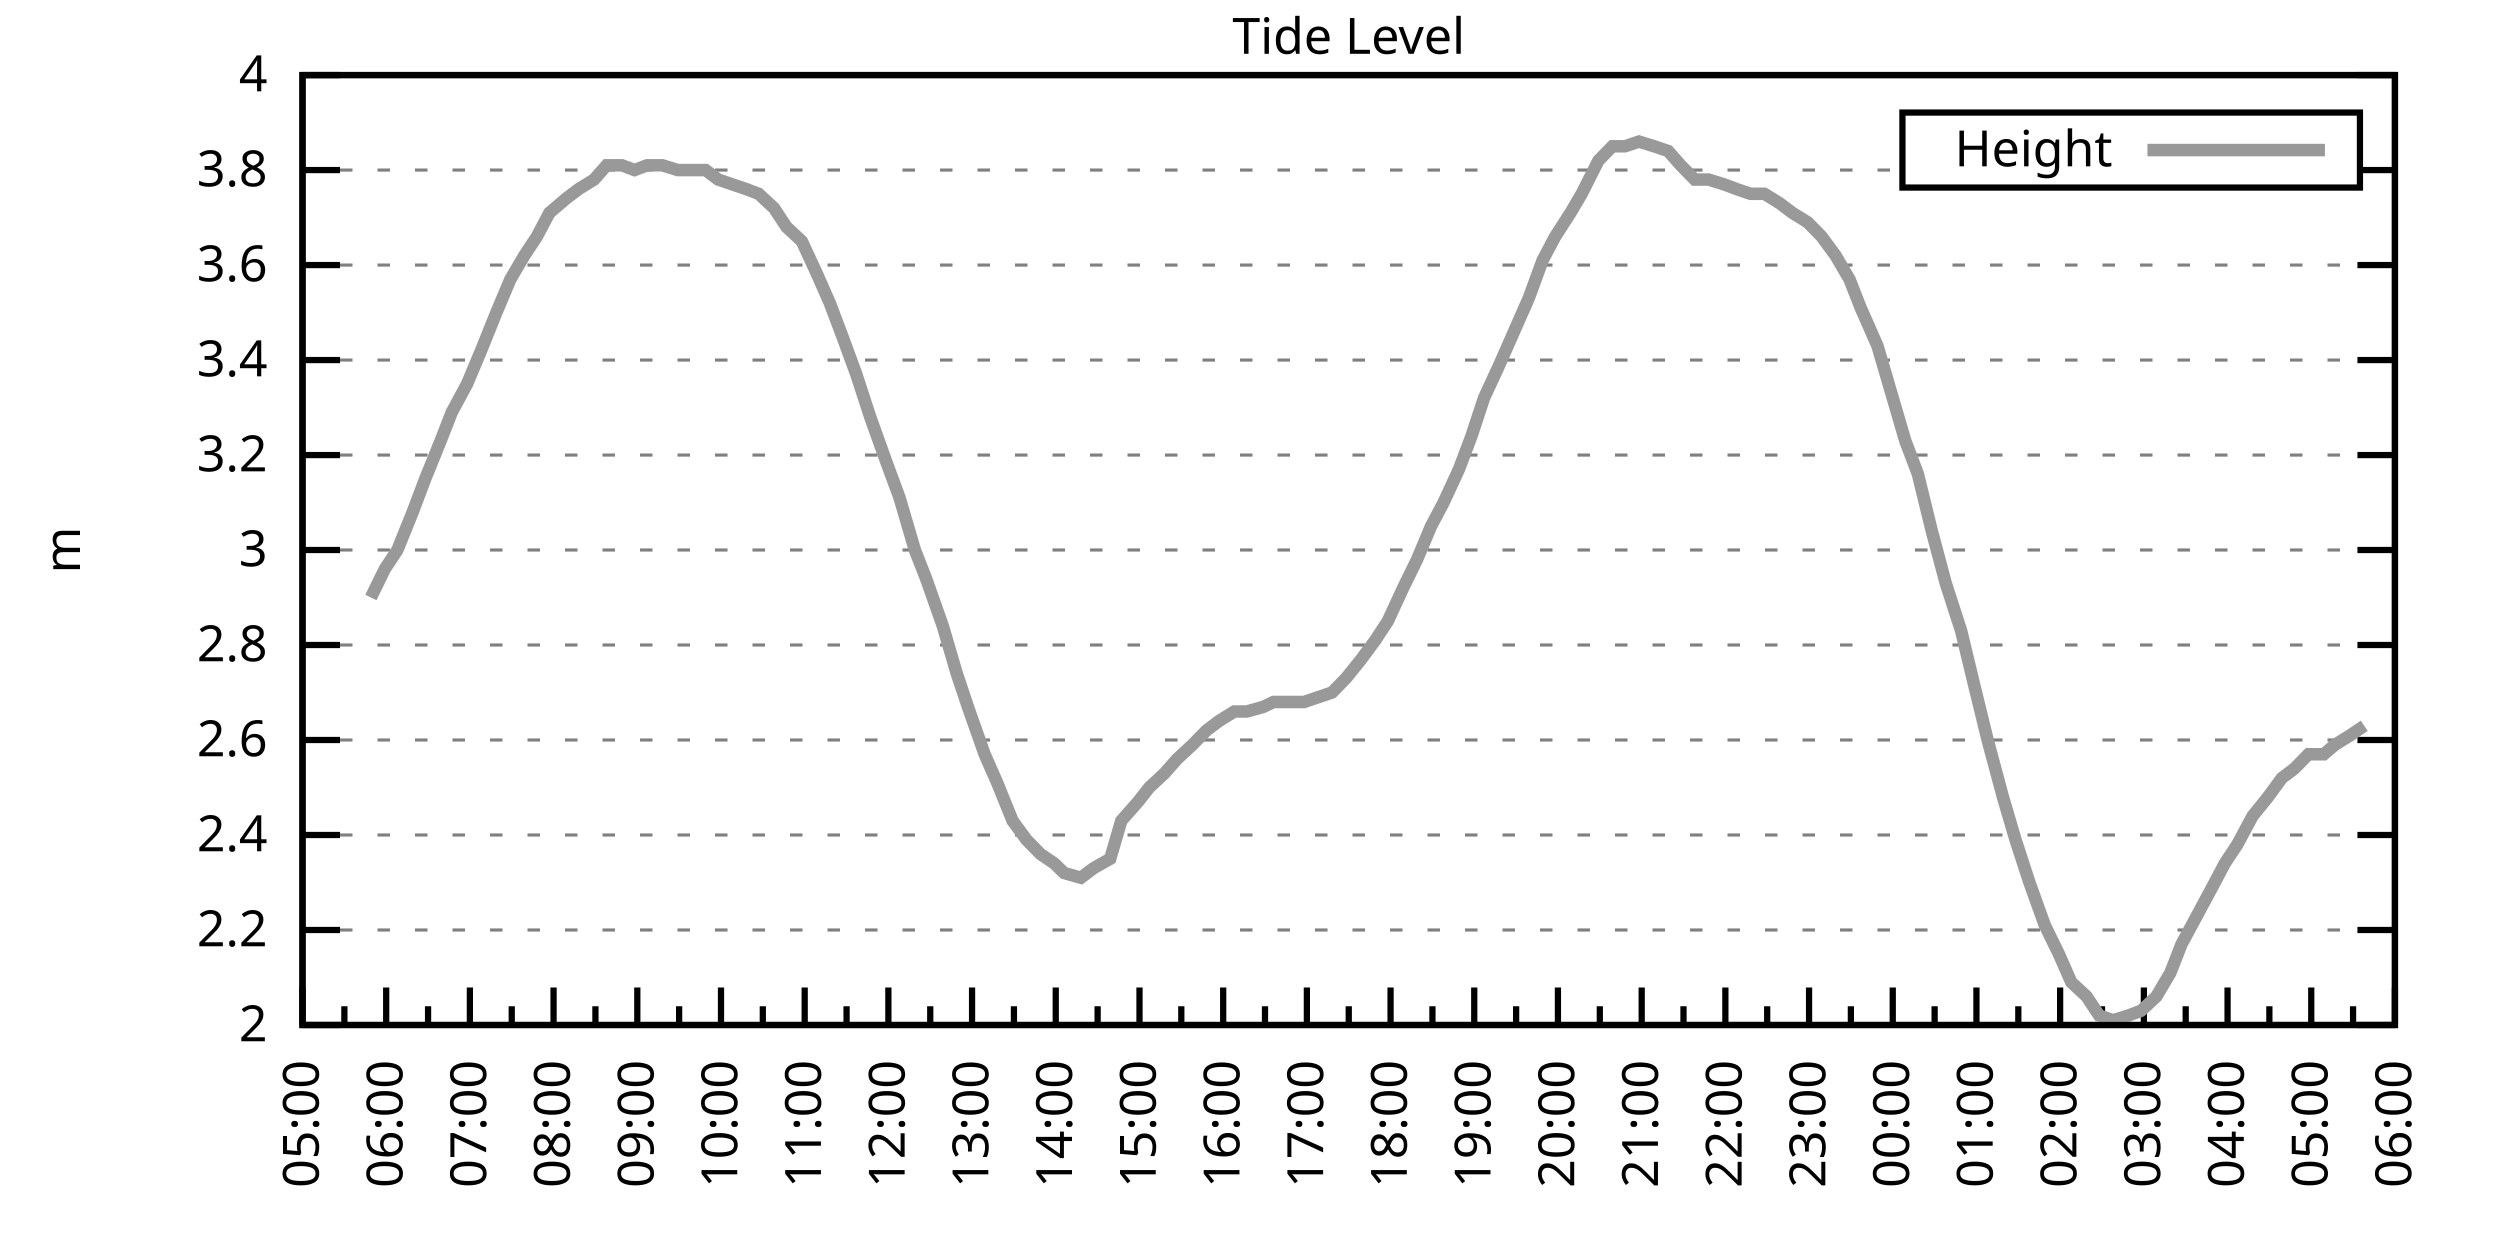
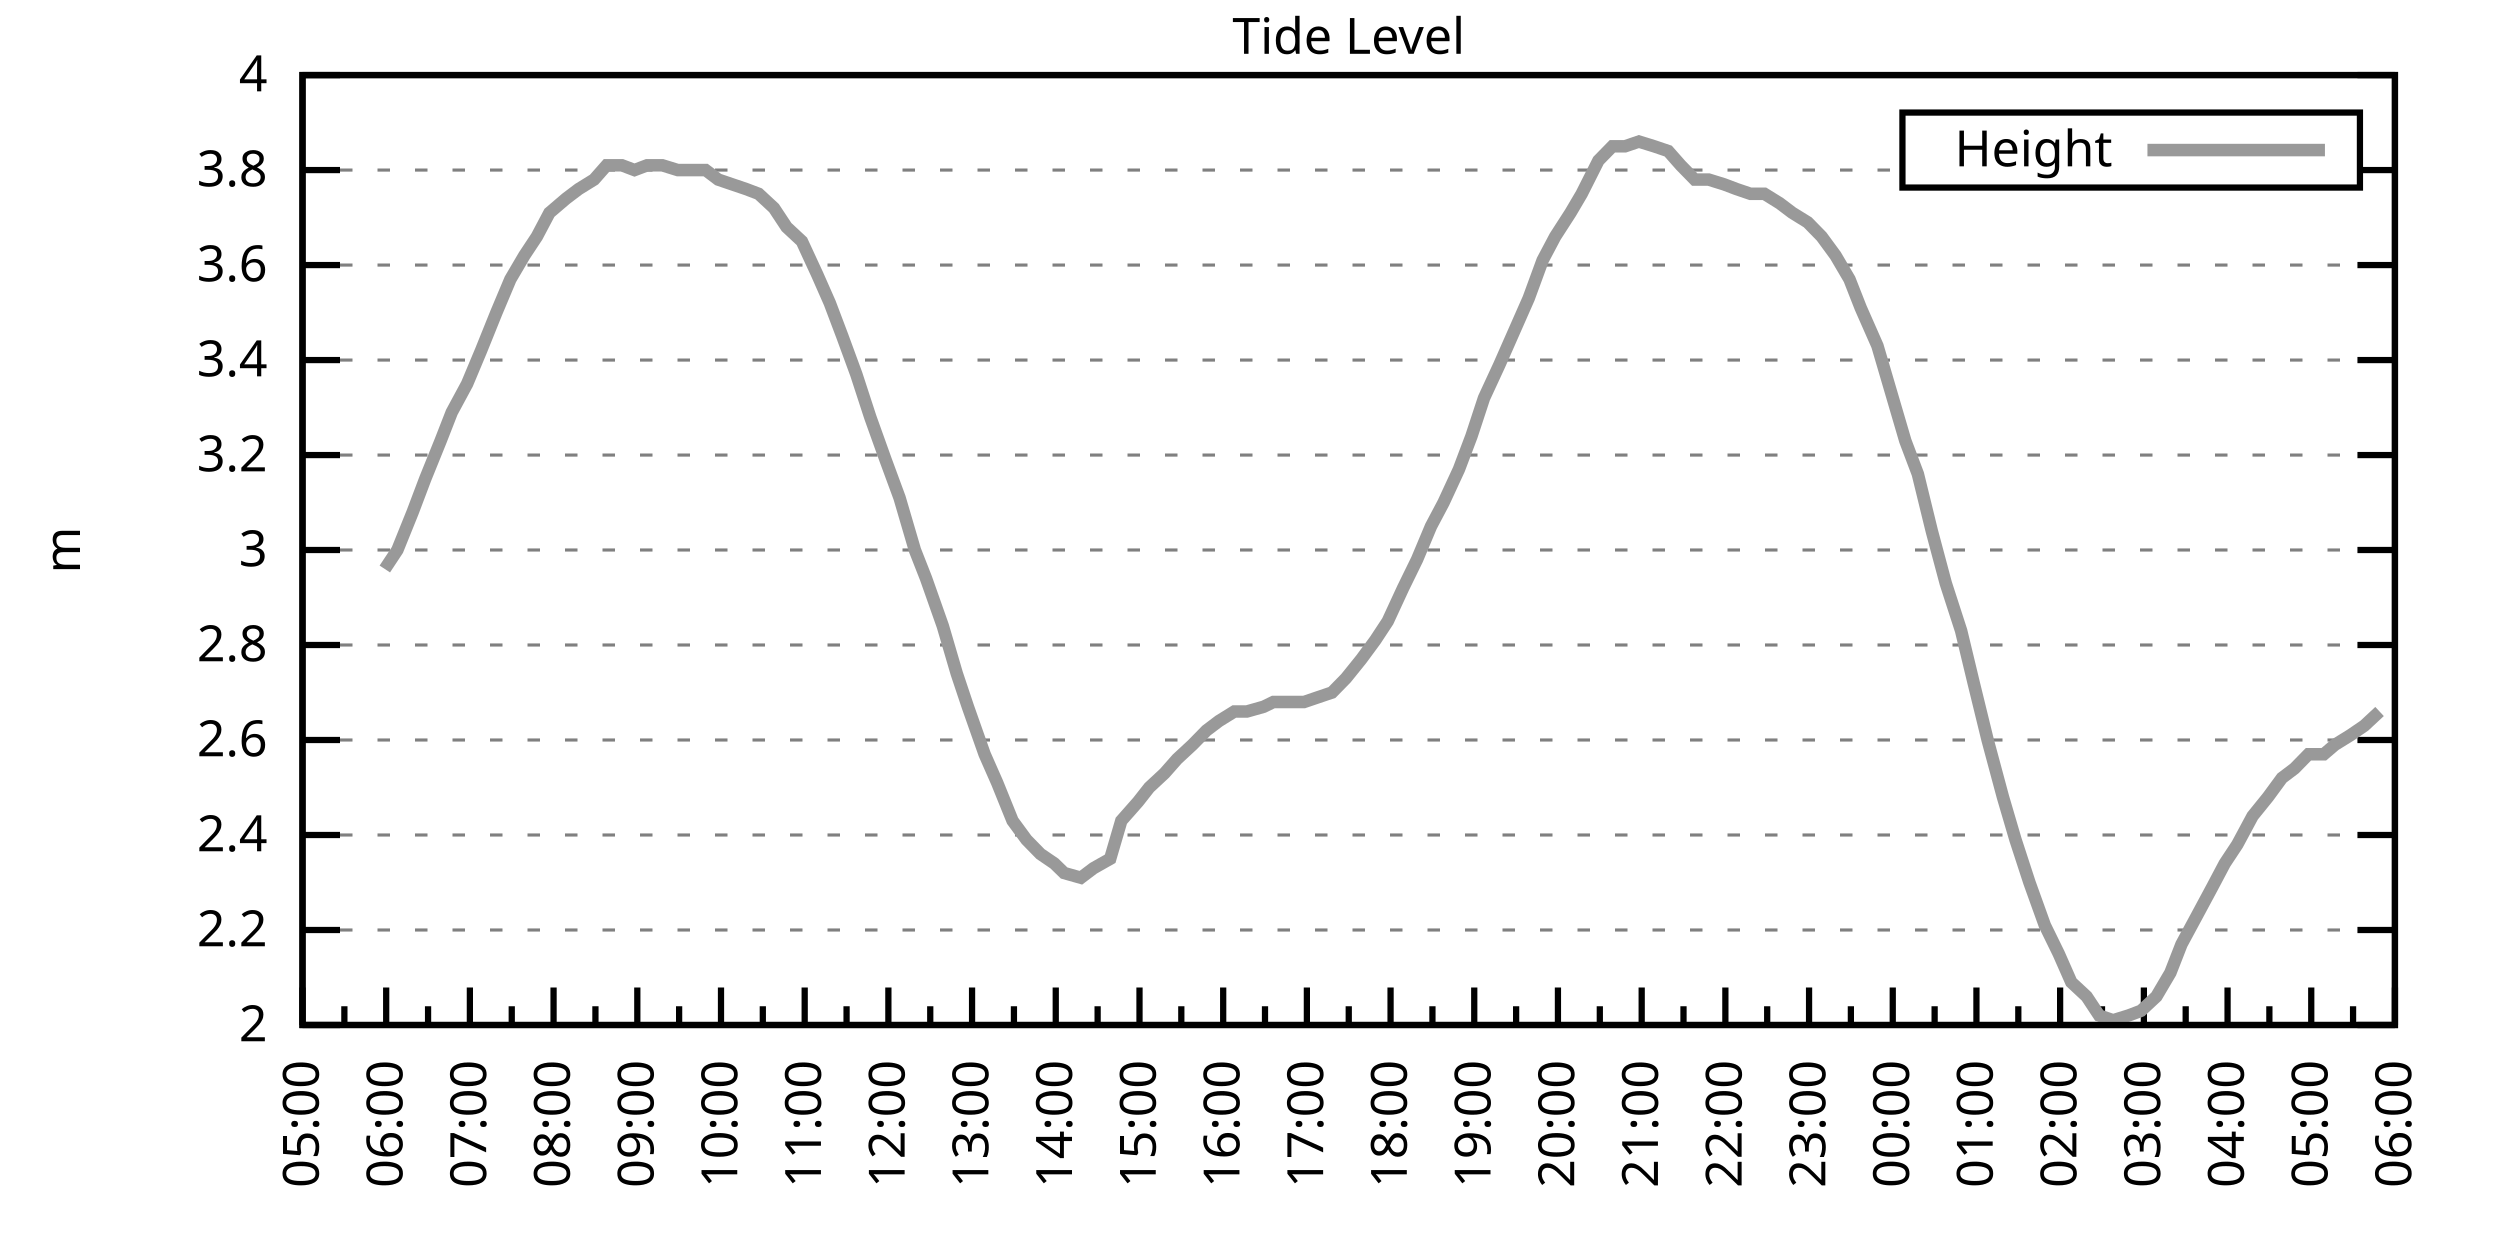
<svg xmlns="http://www.w3.org/2000/svg" xmlns:xlink="http://www.w3.org/1999/xlink" width="400" height="200" viewBox="0 0 400 200">
  <g id="gnuplot_canvas">
    <rect x="0" y="0" width="400" height="200" fill="none" />
    <defs>
      <circle id="gpDot" r="0.5" stroke-width="0.5" stroke="currentColor" />
      <path id="gpPt0" stroke-width="0.333" stroke="currentColor" d="M-1,0 h2 M0,-1 v2" />
      <path id="gpPt1" stroke-width="0.333" stroke="currentColor" d="M-1,-1 L1,1 M1,-1 L-1,1" />
      <path id="gpPt2" stroke-width="0.333" stroke="currentColor" d="M-1,0 L1,0 M0,-1 L0,1 M-1,-1 L1,1 M-1,1 L1,-1" />
      <rect id="gpPt3" stroke-width="0.333" stroke="currentColor" x="-1" y="-1" width="2" height="2" />
      <rect id="gpPt4" stroke-width="0.333" stroke="currentColor" fill="currentColor" x="-1" y="-1" width="2" height="2" />
      <circle id="gpPt5" stroke-width="0.333" stroke="currentColor" cx="0" cy="0" r="1" />
      <use xlink:href="#gpPt5" id="gpPt6" fill="currentColor" stroke="none" />
      <path id="gpPt7" stroke-width="0.333" stroke="currentColor" d="M0,-1.33 L-1.33,0.67 L1.33,0.67 z" />
      <use xlink:href="#gpPt7" id="gpPt8" fill="currentColor" stroke="none" />
      <use xlink:href="#gpPt7" id="gpPt9" stroke="currentColor" transform="rotate(180)" />
      <use xlink:href="#gpPt9" id="gpPt10" fill="currentColor" stroke="none" />
      <use xlink:href="#gpPt3" id="gpPt11" stroke="currentColor" transform="rotate(45)" />
      <use xlink:href="#gpPt11" id="gpPt12" fill="currentColor" stroke="none" />
      <path id="gpPt13" stroke-width="0.333" stroke="currentColor" d="M0,1.330 L1.265,0.411 L0.782,-1.067 L-0.782,-1.076 L-1.265,0.411 z" />
      <use xlink:href="#gpPt13" id="gpPt14" fill="currentColor" stroke="none" />
      <filter id="textbox" filterUnits="objectBoundingBox" x="0" y="0" height="1" width="1">
        <feFlood flood-color="white" flood-opacity="1" result="bgnd" />
        <feComposite in="SourceGraphic" in2="bgnd" operator="atop" />
      </filter>
      <filter id="greybox" filterUnits="objectBoundingBox" x="0" y="0" height="1" width="1">
        <feFlood flood-color="lightgrey" flood-opacity="1" result="grey" />
        <feComposite in="SourceGraphic" in2="grey" operator="atop" />
      </filter>
    </defs>
    <g fill="none" color="white" stroke="currentColor" stroke-width="1.00" stroke-linecap="butt" stroke-linejoin="miter">
</g>
    <g fill="none" color="black" stroke="currentColor" stroke-width="1.00" stroke-linecap="butt" stroke-linejoin="miter">
      <g stroke="none" shape-rendering="crispEdges">
        <polygon fill="rgb(255, 255, 255)" points="48.40,164.00 383.18,164.00 383.18,12.02 48.40,12.02 " />
      </g>
    </g>
    <g fill="none" color="black" stroke="currentColor" stroke-width="1.00" stroke-linecap="butt" stroke-linejoin="miter">
</g>
    <g fill="none" color="black" stroke="black" stroke-width="0.50" stroke-linecap="butt" stroke-linejoin="miter">
</g>
    <g fill="none" color="gray" stroke="currentColor" stroke-width="0.50" stroke-linecap="butt" stroke-linejoin="miter">
      <path stroke="gray" stroke-dasharray="2,4" class="gridline" d="M48.40,164.00 L383.19,164.00  " />
    </g>
    <g fill="none" color="gray" stroke="gray" stroke-width="1.00" stroke-linecap="butt" stroke-linejoin="miter">
</g>
    <g fill="none" color="black" stroke="currentColor" stroke-width="1.00" stroke-linecap="butt" stroke-linejoin="miter">
      <path stroke="black" d="M48.40,164.00 L54.40,164.00 M383.19,164.00 L377.19,164.00  " />
      <g transform="translate(42.80,166.60)" stroke="none" fill="black" font-family="Sans" font-size="8.00" text-anchor="end">
        <text>
          <tspan font-family="Sans"> 2</tspan>
        </text>
      </g>
    </g>
    <g fill="none" color="black" stroke="currentColor" stroke-width="1.00" stroke-linecap="butt" stroke-linejoin="miter">
</g>
    <g fill="none" color="black" stroke="black" stroke-width="0.50" stroke-linecap="butt" stroke-linejoin="miter">
</g>
    <g fill="none" color="gray" stroke="currentColor" stroke-width="0.50" stroke-linecap="butt" stroke-linejoin="miter">
      <path stroke="gray" stroke-dasharray="2,4" class="gridline" d="M48.40,148.80 L383.19,148.80  " />
    </g>
    <g fill="none" color="gray" stroke="gray" stroke-width="1.00" stroke-linecap="butt" stroke-linejoin="miter">
</g>
    <g fill="none" color="black" stroke="currentColor" stroke-width="1.00" stroke-linecap="butt" stroke-linejoin="miter">
      <path stroke="black" d="M48.40,148.80 L54.40,148.80 M383.19,148.80 L377.19,148.80  " />
      <g transform="translate(42.80,151.40)" stroke="none" fill="black" font-family="Sans" font-size="8.00" text-anchor="end">
        <text>
          <tspan font-family="Sans"> 2.2</tspan>
        </text>
      </g>
    </g>
    <g fill="none" color="black" stroke="currentColor" stroke-width="1.00" stroke-linecap="butt" stroke-linejoin="miter">
</g>
    <g fill="none" color="black" stroke="black" stroke-width="0.50" stroke-linecap="butt" stroke-linejoin="miter">
</g>
    <g fill="none" color="gray" stroke="currentColor" stroke-width="0.50" stroke-linecap="butt" stroke-linejoin="miter">
      <path stroke="gray" stroke-dasharray="2,4" class="gridline" d="M48.40,133.60 L383.19,133.60  " />
    </g>
    <g fill="none" color="gray" stroke="gray" stroke-width="1.00" stroke-linecap="butt" stroke-linejoin="miter">
</g>
    <g fill="none" color="black" stroke="currentColor" stroke-width="1.00" stroke-linecap="butt" stroke-linejoin="miter">
      <path stroke="black" d="M48.40,133.60 L54.40,133.60 M383.19,133.60 L377.19,133.60  " />
      <g transform="translate(42.80,136.20)" stroke="none" fill="black" font-family="Sans" font-size="8.00" text-anchor="end">
        <text>
          <tspan font-family="Sans"> 2.4</tspan>
        </text>
      </g>
    </g>
    <g fill="none" color="black" stroke="currentColor" stroke-width="1.00" stroke-linecap="butt" stroke-linejoin="miter">
</g>
    <g fill="none" color="black" stroke="black" stroke-width="0.50" stroke-linecap="butt" stroke-linejoin="miter">
</g>
    <g fill="none" color="gray" stroke="currentColor" stroke-width="0.50" stroke-linecap="butt" stroke-linejoin="miter">
      <path stroke="gray" stroke-dasharray="2,4" class="gridline" d="M48.40,118.40 L383.19,118.40  " />
    </g>
    <g fill="none" color="gray" stroke="gray" stroke-width="1.00" stroke-linecap="butt" stroke-linejoin="miter">
</g>
    <g fill="none" color="black" stroke="currentColor" stroke-width="1.00" stroke-linecap="butt" stroke-linejoin="miter">
      <path stroke="black" d="M48.40,118.40 L54.40,118.40 M383.19,118.40 L377.19,118.40  " />
      <g transform="translate(42.80,121.00)" stroke="none" fill="black" font-family="Sans" font-size="8.00" text-anchor="end">
        <text>
          <tspan font-family="Sans"> 2.6</tspan>
        </text>
      </g>
    </g>
    <g fill="none" color="black" stroke="currentColor" stroke-width="1.00" stroke-linecap="butt" stroke-linejoin="miter">
</g>
    <g fill="none" color="black" stroke="black" stroke-width="0.50" stroke-linecap="butt" stroke-linejoin="miter">
</g>
    <g fill="none" color="gray" stroke="currentColor" stroke-width="0.50" stroke-linecap="butt" stroke-linejoin="miter">
      <path stroke="gray" stroke-dasharray="2,4" class="gridline" d="M48.40,103.20 L383.19,103.20  " />
    </g>
    <g fill="none" color="gray" stroke="gray" stroke-width="1.00" stroke-linecap="butt" stroke-linejoin="miter">
</g>
    <g fill="none" color="black" stroke="currentColor" stroke-width="1.00" stroke-linecap="butt" stroke-linejoin="miter">
      <path stroke="black" d="M48.40,103.20 L54.40,103.20 M383.19,103.20 L377.19,103.20  " />
      <g transform="translate(42.80,105.80)" stroke="none" fill="black" font-family="Sans" font-size="8.00" text-anchor="end">
        <text>
          <tspan font-family="Sans"> 2.8</tspan>
        </text>
      </g>
    </g>
    <g fill="none" color="black" stroke="currentColor" stroke-width="1.00" stroke-linecap="butt" stroke-linejoin="miter">
</g>
    <g fill="none" color="black" stroke="black" stroke-width="0.50" stroke-linecap="butt" stroke-linejoin="miter">
</g>
    <g fill="none" color="gray" stroke="currentColor" stroke-width="0.50" stroke-linecap="butt" stroke-linejoin="miter">
      <path stroke="gray" stroke-dasharray="2,4" class="gridline" d="M48.40,88.00 L383.19,88.00  " />
    </g>
    <g fill="none" color="gray" stroke="gray" stroke-width="1.00" stroke-linecap="butt" stroke-linejoin="miter">
</g>
    <g fill="none" color="black" stroke="currentColor" stroke-width="1.00" stroke-linecap="butt" stroke-linejoin="miter">
      <path stroke="black" d="M48.40,88.00 L54.40,88.00 M383.19,88.00 L377.19,88.00  " />
      <g transform="translate(42.80,90.60)" stroke="none" fill="black" font-family="Sans" font-size="8.00" text-anchor="end">
        <text>
          <tspan font-family="Sans"> 3</tspan>
        </text>
      </g>
    </g>
    <g fill="none" color="black" stroke="currentColor" stroke-width="1.00" stroke-linecap="butt" stroke-linejoin="miter">
</g>
    <g fill="none" color="black" stroke="black" stroke-width="0.50" stroke-linecap="butt" stroke-linejoin="miter">
</g>
    <g fill="none" color="gray" stroke="currentColor" stroke-width="0.50" stroke-linecap="butt" stroke-linejoin="miter">
      <path stroke="gray" stroke-dasharray="2,4" class="gridline" d="M48.40,72.81 L383.19,72.81  " />
    </g>
    <g fill="none" color="gray" stroke="gray" stroke-width="1.00" stroke-linecap="butt" stroke-linejoin="miter">
</g>
    <g fill="none" color="black" stroke="currentColor" stroke-width="1.00" stroke-linecap="butt" stroke-linejoin="miter">
      <path stroke="black" d="M48.40,72.81 L54.40,72.81 M383.19,72.81 L377.19,72.81  " />
      <g transform="translate(42.80,75.41)" stroke="none" fill="black" font-family="Sans" font-size="8.00" text-anchor="end">
        <text>
          <tspan font-family="Sans"> 3.2</tspan>
        </text>
      </g>
    </g>
    <g fill="none" color="black" stroke="currentColor" stroke-width="1.00" stroke-linecap="butt" stroke-linejoin="miter">
</g>
    <g fill="none" color="black" stroke="black" stroke-width="0.50" stroke-linecap="butt" stroke-linejoin="miter">
</g>
    <g fill="none" color="gray" stroke="currentColor" stroke-width="0.50" stroke-linecap="butt" stroke-linejoin="miter">
      <path stroke="gray" stroke-dasharray="2,4" class="gridline" d="M48.40,57.61 L383.19,57.61  " />
    </g>
    <g fill="none" color="gray" stroke="gray" stroke-width="1.00" stroke-linecap="butt" stroke-linejoin="miter">
</g>
    <g fill="none" color="black" stroke="currentColor" stroke-width="1.00" stroke-linecap="butt" stroke-linejoin="miter">
      <path stroke="black" d="M48.40,57.61 L54.40,57.61 M383.19,57.61 L377.19,57.61  " />
      <g transform="translate(42.80,60.21)" stroke="none" fill="black" font-family="Sans" font-size="8.00" text-anchor="end">
        <text>
          <tspan font-family="Sans"> 3.4</tspan>
        </text>
      </g>
    </g>
    <g fill="none" color="black" stroke="currentColor" stroke-width="1.00" stroke-linecap="butt" stroke-linejoin="miter">
</g>
    <g fill="none" color="black" stroke="black" stroke-width="0.50" stroke-linecap="butt" stroke-linejoin="miter">
</g>
    <g fill="none" color="gray" stroke="currentColor" stroke-width="0.50" stroke-linecap="butt" stroke-linejoin="miter">
      <path stroke="gray" stroke-dasharray="2,4" class="gridline" d="M48.40,42.41 L383.19,42.41  " />
    </g>
    <g fill="none" color="gray" stroke="gray" stroke-width="1.00" stroke-linecap="butt" stroke-linejoin="miter">
</g>
    <g fill="none" color="black" stroke="currentColor" stroke-width="1.00" stroke-linecap="butt" stroke-linejoin="miter">
      <path stroke="black" d="M48.40,42.41 L54.40,42.41 M383.19,42.41 L377.19,42.41  " />
      <g transform="translate(42.80,45.01)" stroke="none" fill="black" font-family="Sans" font-size="8.00" text-anchor="end">
        <text>
          <tspan font-family="Sans"> 3.6</tspan>
        </text>
      </g>
    </g>
    <g fill="none" color="black" stroke="currentColor" stroke-width="1.00" stroke-linecap="butt" stroke-linejoin="miter">
</g>
    <g fill="none" color="black" stroke="black" stroke-width="0.50" stroke-linecap="butt" stroke-linejoin="miter">
</g>
    <g fill="none" color="gray" stroke="currentColor" stroke-width="0.50" stroke-linecap="butt" stroke-linejoin="miter">
      <path stroke="gray" stroke-dasharray="2,4" class="gridline" d="M48.40,27.21 L304.39,27.21 M377.59,27.21 L383.19,27.21  " />
    </g>
    <g fill="none" color="gray" stroke="gray" stroke-width="1.00" stroke-linecap="butt" stroke-linejoin="miter">
</g>
    <g fill="none" color="black" stroke="currentColor" stroke-width="1.00" stroke-linecap="butt" stroke-linejoin="miter">
      <path stroke="black" d="M48.40,27.21 L54.40,27.21 M383.19,27.21 L377.19,27.21  " />
      <g transform="translate(42.80,29.81)" stroke="none" fill="black" font-family="Sans" font-size="8.00" text-anchor="end">
        <text>
          <tspan font-family="Sans"> 3.8</tspan>
        </text>
      </g>
    </g>
    <g fill="none" color="black" stroke="currentColor" stroke-width="1.00" stroke-linecap="butt" stroke-linejoin="miter">
</g>
    <g fill="none" color="black" stroke="black" stroke-width="0.50" stroke-linecap="butt" stroke-linejoin="miter">
</g>
    <g fill="none" color="gray" stroke="currentColor" stroke-width="0.50" stroke-linecap="butt" stroke-linejoin="miter">
      <path stroke="gray" stroke-dasharray="2,4" class="gridline" d="M48.40,12.01 L383.19,12.01  " />
    </g>
    <g fill="none" color="gray" stroke="gray" stroke-width="1.00" stroke-linecap="butt" stroke-linejoin="miter">
</g>
    <g fill="none" color="black" stroke="currentColor" stroke-width="1.00" stroke-linecap="butt" stroke-linejoin="miter">
      <path stroke="black" d="M48.40,12.01 L54.40,12.01 M383.19,12.01 L377.19,12.01  " />
      <g transform="translate(42.80,14.61)" stroke="none" fill="black" font-family="Sans" font-size="8.00" text-anchor="end">
        <text>
          <tspan font-family="Sans"> 4</tspan>
        </text>
      </g>
    </g>
    <g fill="none" color="black" stroke="currentColor" stroke-width="1.00" stroke-linecap="butt" stroke-linejoin="miter">
      <path stroke="black" d="M48.40,164.00 L48.40,158.00  " />
      <g transform="translate(51.00,169.60) rotate(270)" stroke="none" fill="black" font-family="Sans" font-size="8.00" text-anchor="end">
        <text>
          <tspan font-family="Sans">05:00</tspan>
        </text>
      </g>
    </g>
    <g fill="none" color="black" stroke="currentColor" stroke-width="1.00" stroke-linecap="butt" stroke-linejoin="miter">
      <path stroke="black" d="M55.10,164.00 L55.10,161.00 M61.79,164.00 L61.79,158.00  " />
      <g transform="translate(64.39,169.60) rotate(270)" stroke="none" fill="black" font-family="Sans" font-size="8.00" text-anchor="end">
        <text>
          <tspan font-family="Sans">06:00</tspan>
        </text>
      </g>
    </g>
    <g fill="none" color="black" stroke="currentColor" stroke-width="1.00" stroke-linecap="butt" stroke-linejoin="miter">
      <path stroke="black" d="M68.49,164.00 L68.49,161.00 M75.18,164.00 L75.18,158.00  " />
      <g transform="translate(77.78,169.60) rotate(270)" stroke="none" fill="black" font-family="Sans" font-size="8.00" text-anchor="end">
        <text>
          <tspan font-family="Sans">07:00</tspan>
        </text>
      </g>
    </g>
    <g fill="none" color="black" stroke="currentColor" stroke-width="1.00" stroke-linecap="butt" stroke-linejoin="miter">
      <path stroke="black" d="M81.88,164.00 L81.88,161.00 M88.57,164.00 L88.57,158.00  " />
      <g transform="translate(91.17,169.60) rotate(270)" stroke="none" fill="black" font-family="Sans" font-size="8.00" text-anchor="end">
        <text>
          <tspan font-family="Sans">08:00</tspan>
        </text>
      </g>
    </g>
    <g fill="none" color="black" stroke="currentColor" stroke-width="1.00" stroke-linecap="butt" stroke-linejoin="miter">
      <path stroke="black" d="M95.27,164.00 L95.27,161.00 M101.97,164.00 L101.97,158.00  " />
      <g transform="translate(104.57,169.60) rotate(270)" stroke="none" fill="black" font-family="Sans" font-size="8.00" text-anchor="end">
        <text>
          <tspan font-family="Sans">09:00</tspan>
        </text>
      </g>
    </g>
    <g fill="none" color="black" stroke="currentColor" stroke-width="1.00" stroke-linecap="butt" stroke-linejoin="miter">
      <path stroke="black" d="M108.66,164.00 L108.66,161.00 M115.36,164.00 L115.36,158.00  " />
      <g transform="translate(117.96,169.60) rotate(270)" stroke="none" fill="black" font-family="Sans" font-size="8.00" text-anchor="end">
        <text>
          <tspan font-family="Sans">10:00</tspan>
        </text>
      </g>
    </g>
    <g fill="none" color="black" stroke="currentColor" stroke-width="1.00" stroke-linecap="butt" stroke-linejoin="miter">
      <path stroke="black" d="M122.05,164.00 L122.05,161.00 M128.75,164.00 L128.75,158.00  " />
      <g transform="translate(131.35,169.60) rotate(270)" stroke="none" fill="black" font-family="Sans" font-size="8.00" text-anchor="end">
        <text>
          <tspan font-family="Sans">11:00</tspan>
        </text>
      </g>
    </g>
    <g fill="none" color="black" stroke="currentColor" stroke-width="1.00" stroke-linecap="butt" stroke-linejoin="miter">
      <path stroke="black" d="M135.45,164.00 L135.45,161.00 M142.14,164.00 L142.14,158.00  " />
      <g transform="translate(144.74,169.60) rotate(270)" stroke="none" fill="black" font-family="Sans" font-size="8.00" text-anchor="end">
        <text>
          <tspan font-family="Sans">12:00</tspan>
        </text>
      </g>
    </g>
    <g fill="none" color="black" stroke="currentColor" stroke-width="1.00" stroke-linecap="butt" stroke-linejoin="miter">
      <path stroke="black" d="M148.84,164.00 L148.84,161.00 M155.53,164.00 L155.53,158.00  " />
      <g transform="translate(158.13,169.60) rotate(270)" stroke="none" fill="black" font-family="Sans" font-size="8.00" text-anchor="end">
        <text>
          <tspan font-family="Sans">13:00</tspan>
        </text>
      </g>
    </g>
    <g fill="none" color="black" stroke="currentColor" stroke-width="1.00" stroke-linecap="butt" stroke-linejoin="miter">
      <path stroke="black" d="M162.23,164.00 L162.23,161.00 M168.92,164.00 L168.92,158.00  " />
      <g transform="translate(171.52,169.60) rotate(270)" stroke="none" fill="black" font-family="Sans" font-size="8.00" text-anchor="end">
        <text>
          <tspan font-family="Sans">14:00</tspan>
        </text>
      </g>
    </g>
    <g fill="none" color="black" stroke="currentColor" stroke-width="1.00" stroke-linecap="butt" stroke-linejoin="miter">
      <path stroke="black" d="M175.62,164.00 L175.62,161.00 M182.32,164.00 L182.32,158.00  " />
      <g transform="translate(184.92,169.60) rotate(270)" stroke="none" fill="black" font-family="Sans" font-size="8.00" text-anchor="end">
        <text>
          <tspan font-family="Sans">15:00</tspan>
        </text>
      </g>
    </g>
    <g fill="none" color="black" stroke="currentColor" stroke-width="1.00" stroke-linecap="butt" stroke-linejoin="miter">
      <path stroke="black" d="M189.01,164.00 L189.01,161.00 M195.71,164.00 L195.71,158.00  " />
      <g transform="translate(198.31,169.60) rotate(270)" stroke="none" fill="black" font-family="Sans" font-size="8.00" text-anchor="end">
        <text>
          <tspan font-family="Sans">16:00</tspan>
        </text>
      </g>
    </g>
    <g fill="none" color="black" stroke="currentColor" stroke-width="1.00" stroke-linecap="butt" stroke-linejoin="miter">
      <path stroke="black" d="M202.40,164.00 L202.40,161.00 M209.10,164.00 L209.10,158.00  " />
      <g transform="translate(211.70,169.60) rotate(270)" stroke="none" fill="black" font-family="Sans" font-size="8.00" text-anchor="end">
        <text>
          <tspan font-family="Sans">17:00</tspan>
        </text>
      </g>
    </g>
    <g fill="none" color="black" stroke="currentColor" stroke-width="1.00" stroke-linecap="butt" stroke-linejoin="miter">
      <path stroke="black" d="M215.80,164.00 L215.80,161.00 M222.49,164.00 L222.49,158.00  " />
      <g transform="translate(225.09,169.60) rotate(270)" stroke="none" fill="black" font-family="Sans" font-size="8.00" text-anchor="end">
        <text>
          <tspan font-family="Sans">18:00</tspan>
        </text>
      </g>
    </g>
    <g fill="none" color="black" stroke="currentColor" stroke-width="1.00" stroke-linecap="butt" stroke-linejoin="miter">
      <path stroke="black" d="M229.19,164.00 L229.19,161.00 M235.88,164.00 L235.88,158.00  " />
      <g transform="translate(238.48,169.60) rotate(270)" stroke="none" fill="black" font-family="Sans" font-size="8.00" text-anchor="end">
        <text>
          <tspan font-family="Sans">19:00</tspan>
        </text>
      </g>
    </g>
    <g fill="none" color="black" stroke="currentColor" stroke-width="1.00" stroke-linecap="butt" stroke-linejoin="miter">
      <path stroke="black" d="M242.58,164.00 L242.58,161.00 M249.27,164.00 L249.27,158.00  " />
      <g transform="translate(251.87,169.60) rotate(270)" stroke="none" fill="black" font-family="Sans" font-size="8.00" text-anchor="end">
        <text>
          <tspan font-family="Sans">20:00</tspan>
        </text>
      </g>
    </g>
    <g fill="none" color="black" stroke="currentColor" stroke-width="1.00" stroke-linecap="butt" stroke-linejoin="miter">
      <path stroke="black" d="M255.97,164.00 L255.97,161.00 M262.67,164.00 L262.67,158.00  " />
      <g transform="translate(265.27,169.60) rotate(270)" stroke="none" fill="black" font-family="Sans" font-size="8.00" text-anchor="end">
        <text>
          <tspan font-family="Sans">21:00</tspan>
        </text>
      </g>
    </g>
    <g fill="none" color="black" stroke="currentColor" stroke-width="1.00" stroke-linecap="butt" stroke-linejoin="miter">
      <path stroke="black" d="M269.36,164.00 L269.36,161.00 M276.06,164.00 L276.06,158.00  " />
      <g transform="translate(278.66,169.60) rotate(270)" stroke="none" fill="black" font-family="Sans" font-size="8.00" text-anchor="end">
        <text>
          <tspan font-family="Sans">22:00</tspan>
        </text>
      </g>
    </g>
    <g fill="none" color="black" stroke="currentColor" stroke-width="1.00" stroke-linecap="butt" stroke-linejoin="miter">
      <path stroke="black" d="M282.75,164.00 L282.75,161.00 M289.45,164.00 L289.45,158.00  " />
      <g transform="translate(292.05,169.60) rotate(270)" stroke="none" fill="black" font-family="Sans" font-size="8.00" text-anchor="end">
        <text>
          <tspan font-family="Sans">23:00</tspan>
        </text>
      </g>
    </g>
    <g fill="none" color="black" stroke="currentColor" stroke-width="1.00" stroke-linecap="butt" stroke-linejoin="miter">
      <path stroke="black" d="M296.14,164.00 L296.14,161.00 M302.84,164.00 L302.84,158.00  " />
      <g transform="translate(305.44,169.60) rotate(270)" stroke="none" fill="black" font-family="Sans" font-size="8.00" text-anchor="end">
        <text>
          <tspan font-family="Sans">00:00</tspan>
        </text>
      </g>
    </g>
    <g fill="none" color="black" stroke="currentColor" stroke-width="1.00" stroke-linecap="butt" stroke-linejoin="miter">
      <path stroke="black" d="M309.54,164.00 L309.54,161.00 M316.23,164.00 L316.23,158.00  " />
      <g transform="translate(318.83,169.60) rotate(270)" stroke="none" fill="black" font-family="Sans" font-size="8.00" text-anchor="end">
        <text>
          <tspan font-family="Sans">01:00</tspan>
        </text>
      </g>
    </g>
    <g fill="none" color="black" stroke="currentColor" stroke-width="1.00" stroke-linecap="butt" stroke-linejoin="miter">
      <path stroke="black" d="M322.93,164.00 L322.93,161.00 M329.62,164.00 L329.62,158.00  " />
      <g transform="translate(332.22,169.60) rotate(270)" stroke="none" fill="black" font-family="Sans" font-size="8.00" text-anchor="end">
        <text>
          <tspan font-family="Sans">02:00</tspan>
        </text>
      </g>
    </g>
    <g fill="none" color="black" stroke="currentColor" stroke-width="1.00" stroke-linecap="butt" stroke-linejoin="miter">
      <path stroke="black" d="M336.32,164.00 L336.32,161.00 M343.02,164.00 L343.02,158.00  " />
      <g transform="translate(345.62,169.60) rotate(270)" stroke="none" fill="black" font-family="Sans" font-size="8.00" text-anchor="end">
        <text>
          <tspan font-family="Sans">03:00</tspan>
        </text>
      </g>
    </g>
    <g fill="none" color="black" stroke="currentColor" stroke-width="1.00" stroke-linecap="butt" stroke-linejoin="miter">
      <path stroke="black" d="M349.71,164.00 L349.71,161.00 M356.41,164.00 L356.41,158.00  " />
      <g transform="translate(359.01,169.60) rotate(270)" stroke="none" fill="black" font-family="Sans" font-size="8.00" text-anchor="end">
        <text>
          <tspan font-family="Sans">04:00</tspan>
        </text>
      </g>
    </g>
    <g fill="none" color="black" stroke="currentColor" stroke-width="1.00" stroke-linecap="butt" stroke-linejoin="miter">
      <path stroke="black" d="M363.10,164.00 L363.10,161.00 M369.80,164.00 L369.80,158.00  " />
      <g transform="translate(372.40,169.60) rotate(270)" stroke="none" fill="black" font-family="Sans" font-size="8.00" text-anchor="end">
        <text>
          <tspan font-family="Sans">05:00</tspan>
        </text>
      </g>
    </g>
    <g fill="none" color="black" stroke="currentColor" stroke-width="1.00" stroke-linecap="butt" stroke-linejoin="miter">
      <path stroke="black" d="M376.49,164.00 L376.49,161.00 M383.19,164.00 L383.19,158.00  " />
      <g transform="translate(385.79,169.60) rotate(270)" stroke="none" fill="black" font-family="Sans" font-size="8.00" text-anchor="end">
        <text>
          <tspan font-family="Sans">06:00</tspan>
        </text>
      </g>
    </g>
    <g fill="none" color="black" stroke="currentColor" stroke-width="1.00" stroke-linecap="butt" stroke-linejoin="miter">
</g>
    <g fill="none" color="black" stroke="currentColor" stroke-width="1.00" stroke-linecap="butt" stroke-linejoin="miter">
      <path stroke="black" d="M48.40,12.01 L48.40,164.00 L383.19,164.00 L383.19,12.01 L48.40,12.01 Z  " />
    </g>
    <g fill="none" color="black" stroke="currentColor" stroke-width="1.00" stroke-linecap="butt" stroke-linejoin="miter">
      <g transform="translate(12.80,88.01) rotate(270)" stroke="none" fill="black" font-family="Sans" font-size="8.00" text-anchor="middle">
        <text>
          <tspan font-family="Sans">m</tspan>
        </text>
      </g>
    </g>
    <g fill="none" color="black" stroke="currentColor" stroke-width="1.00" stroke-linecap="butt" stroke-linejoin="miter">
</g>
    <g fill="none" color="black" stroke="currentColor" stroke-width="1.00" stroke-linecap="butt" stroke-linejoin="miter">
      <path stroke="black" d="M304.39,30.01 L304.39,18.01 L377.59,18.01 L377.59,30.01 L304.39,30.01 Z  " />
    </g>
    <g id="Tide_level_plot_1">
      <g fill="none" color="white" stroke="black" stroke-width="2.00" stroke-linecap="butt" stroke-linejoin="miter">
</g>
      <g fill="none" color="black" stroke="currentColor" stroke-width="2.00" stroke-linecap="butt" stroke-linejoin="miter">
        <g transform="translate(337.99,26.61)" stroke="none" fill="black" font-family="Sans" font-size="8.00" text-anchor="end">
          <text>
            <tspan font-family="Sans">Height</tspan>
          </text>
        </g>
      </g>
      <g fill="none" color="black" stroke="currentColor" stroke-width="2.00" stroke-linecap="butt" stroke-linejoin="miter">
-         <path stroke="rgb(153, 153, 153)" d="M343.59,24.01 L371.99,24.01 M59.34,95.60 L61.57,91.04 L63.58,88.00 L66.03,81.93 L68.04,76.61 L70.50,70.53   L72.28,65.97 L74.74,61.41 L76.97,56.09 L79.42,50.01 L81.66,44.69 L83.89,40.89 L85.90,37.85 L87.91,34.05   L90.58,31.77 L92.59,30.25 L95.05,28.73 L97.06,26.45 L99.51,26.45 L101.52,27.21 L103.53,26.45 L105.98,26.45   L108.44,27.21 L110.45,27.21 L112.90,27.21 L114.91,28.73 L117.14,29.49 L119.38,30.25 L121.38,31.01 L123.84,33.29   L125.85,36.33 L128.30,38.61 L130.76,43.93 L132.77,48.49 L134.78,53.81 L137.01,59.89 L139.24,66.73 L141.69,73.57   L143.93,79.65 L146.38,88.00 L148.17,92.56 L150.85,100.16 L153.08,107.76 L154.86,113.08 L157.54,120.68 L159.55,125.24   L162.01,131.32 L164.24,134.36 L166.47,136.64 L168.70,138.16 L170.26,139.68 L172.94,140.44 L174.95,138.92 L177.63,137.40   L179.41,131.32 L182.09,128.28 L183.88,126.00 L186.33,123.72 L188.34,121.44 L190.80,119.16 L193.03,116.88 L195.04,115.36   L197.49,113.84 L199.50,113.84 L202.18,113.08 L203.74,112.32 L206.42,112.32 L208.65,112.32 L210.88,111.56 L213.12,110.80   L215.35,108.52 L217.80,105.48 L220.04,102.44 L222.04,99.40 L224.50,94.08 L226.73,89.52 L228.96,84.21 L230.97,80.41   L233.43,75.09 L235.44,69.77 L237.44,63.69 L239.90,58.37 L241.91,53.81 L244.59,47.73 L246.82,41.65 L248.83,37.85   L251.28,34.05 L253.07,31.01 L255.75,25.69 L257.98,23.41 L259.99,23.41 L262.22,22.65 L264.67,23.41 L266.91,24.17   L268.92,26.45 L271.15,28.73 L273.38,28.73 L275.83,29.49 L277.84,30.25 L280.07,31.01 L282.31,31.01 L284.76,32.53   L286.77,34.05 L289.23,35.57 L291.46,37.85 L293.69,40.89 L295.92,44.69 L297.71,49.25 L300.39,55.33 L302.62,62.93   L304.85,70.53 L306.86,75.85 L309.09,84.97 L311.32,93.32 L313.78,100.92 L315.79,109.28 L318.02,118.40 L320.47,127.52   L322.48,134.36 L324.71,141.20 L327.17,148.04 L329.40,152.60 L331.41,157.16 L333.86,159.44 L335.87,162.48 L338.10,163.24   L340.56,162.48 L342.57,161.72 L345.02,159.44 L347.26,155.64 L349.04,151.08 L351.50,146.52 L353.95,141.96 L355.96,138.16   L357.97,135.12 L360.42,130.56 L362.88,127.52 L365.11,124.48 L367.12,122.96 L369.35,120.68 L371.81,120.68 L373.59,119.16   L376.05,117.64 L378.28,116.12  " />
+         <path stroke="rgb(153, 153, 153)" d="M343.59,24.01 L371.99,24.01 M61.57,91.04 L63.58,88.00 L66.03,81.93 L68.04,76.61 L70.50,70.53 L72.28,65.97   L74.74,61.41 L76.97,56.09 L79.42,50.01 L81.66,44.69 L83.89,40.89 L85.90,37.85 L87.91,34.05 L90.58,31.77   L92.59,30.25 L95.05,28.73 L97.06,26.45 L99.51,26.45 L101.52,27.21 L103.53,26.45 L105.98,26.45 L108.44,27.21   L110.45,27.21 L112.90,27.21 L114.91,28.73 L117.14,29.49 L119.38,30.25 L121.38,31.01 L123.84,33.29 L125.85,36.33   L128.30,38.61 L130.76,43.93 L132.77,48.49 L134.78,53.81 L137.01,59.89 L139.24,66.73 L141.69,73.57 L143.93,79.65   L146.38,88.00 L148.17,92.56 L150.85,100.16 L153.08,107.76 L154.86,113.08 L157.54,120.68 L159.55,125.24 L162.01,131.32   L164.24,134.36 L166.47,136.64 L168.70,138.16 L170.26,139.68 L172.94,140.44 L174.95,138.92 L177.63,137.40 L179.41,131.32   L182.09,128.28 L183.88,126.00 L186.33,123.72 L188.34,121.44 L190.80,119.16 L193.03,116.88 L195.04,115.36 L197.49,113.84   L199.50,113.84 L202.18,113.08 L203.74,112.32 L206.42,112.32 L208.65,112.32 L210.88,111.56 L213.12,110.80 L215.35,108.52   L217.80,105.48 L220.04,102.44 L222.04,99.40 L224.50,94.08 L226.73,89.52 L228.96,84.21 L230.97,80.41 L233.43,75.09   L235.44,69.77 L237.44,63.69 L239.90,58.37 L241.91,53.81 L244.59,47.73 L246.82,41.65 L248.83,37.85 L251.28,34.05   L253.07,31.01 L255.75,25.69 L257.98,23.41 L259.99,23.41 L262.22,22.65 L264.67,23.41 L266.91,24.17 L268.92,26.45   L271.15,28.73 L273.38,28.73 L275.83,29.49 L277.84,30.25 L280.07,31.01 L282.31,31.01 L284.76,32.53 L286.77,34.05   L289.23,35.57 L291.46,37.85 L293.69,40.89 L295.92,44.69 L297.71,49.25 L300.39,55.33 L302.62,62.93 L304.85,70.53   L306.86,75.85 L309.09,84.97 L311.32,93.32 L313.78,100.92 L315.79,109.28 L318.02,118.40 L320.47,127.52 L322.48,134.36   L324.71,141.20 L327.17,148.04 L329.40,152.60 L331.41,157.16 L333.86,159.44 L335.87,162.48 L338.10,163.24 L340.56,162.48   L342.57,161.72 L345.02,159.44 L347.26,155.64 L349.04,151.08 L351.50,146.52 L353.95,141.96 L355.96,138.16 L357.97,135.12   L360.42,130.56 L362.88,127.52 L365.11,124.48 L367.12,122.96 L369.35,120.68 L371.81,120.68 L373.59,119.16 L376.05,117.64   L378.28,116.12 L380.73,113.84  " />
      </g>
    </g>
    <g fill="none" color="black" stroke="currentColor" stroke-width="2.00" stroke-linecap="butt" stroke-linejoin="miter">
</g>
    <g fill="none" color="black" stroke="black" stroke-width="1.00" stroke-linecap="butt" stroke-linejoin="miter">
</g>
    <g fill="none" color="black" stroke="currentColor" stroke-width="1.00" stroke-linecap="butt" stroke-linejoin="miter">
      <path stroke="black" d="M48.40,12.01 L48.40,164.00 L383.19,164.00 L383.19,12.01 L48.40,12.01 Z  " />
    </g>
    <g fill="none" color="black" stroke="currentColor" stroke-width="1.00" stroke-linecap="butt" stroke-linejoin="miter">
      <g transform="translate(215.79,8.61)" stroke="none" fill="black" font-family="Sans" font-size="8.00" text-anchor="middle">
        <text>
          <tspan font-family="Sans">Tide Level</tspan>
        </text>
      </g>
    </g>
    <g fill="none" color="black" stroke="currentColor" stroke-width="1.00" stroke-linecap="butt" stroke-linejoin="miter">
</g>
  </g>
</svg>
